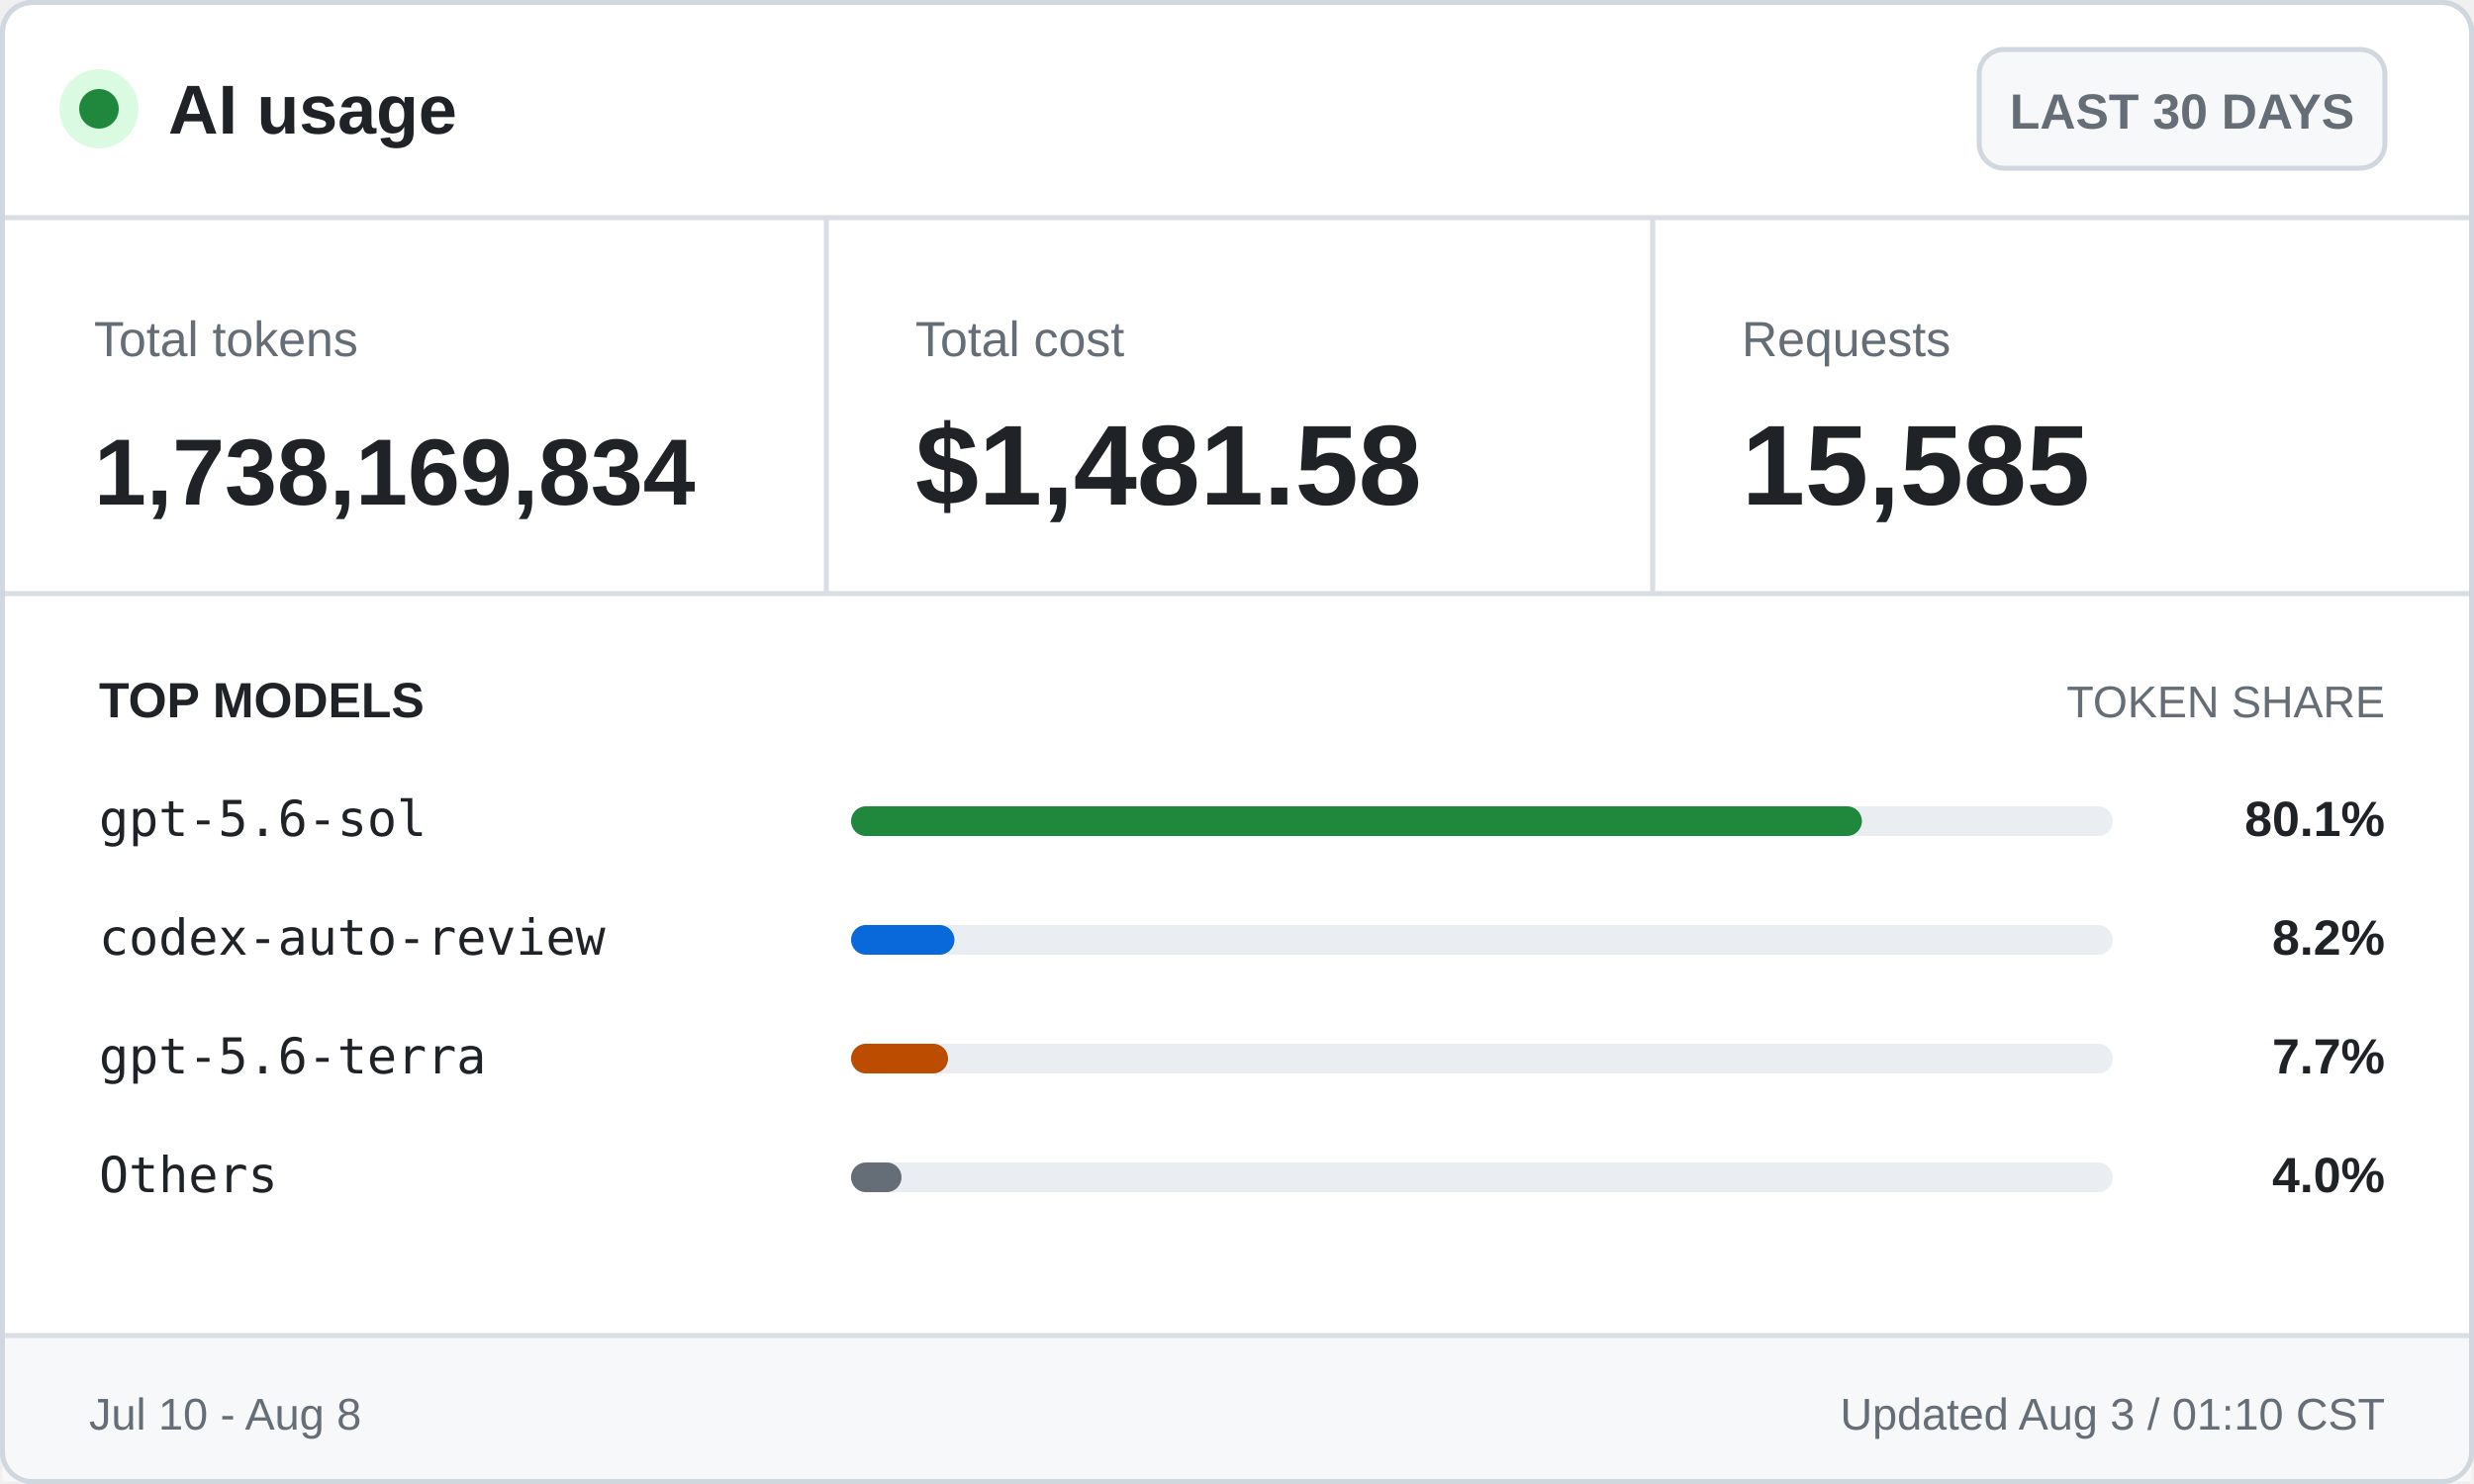
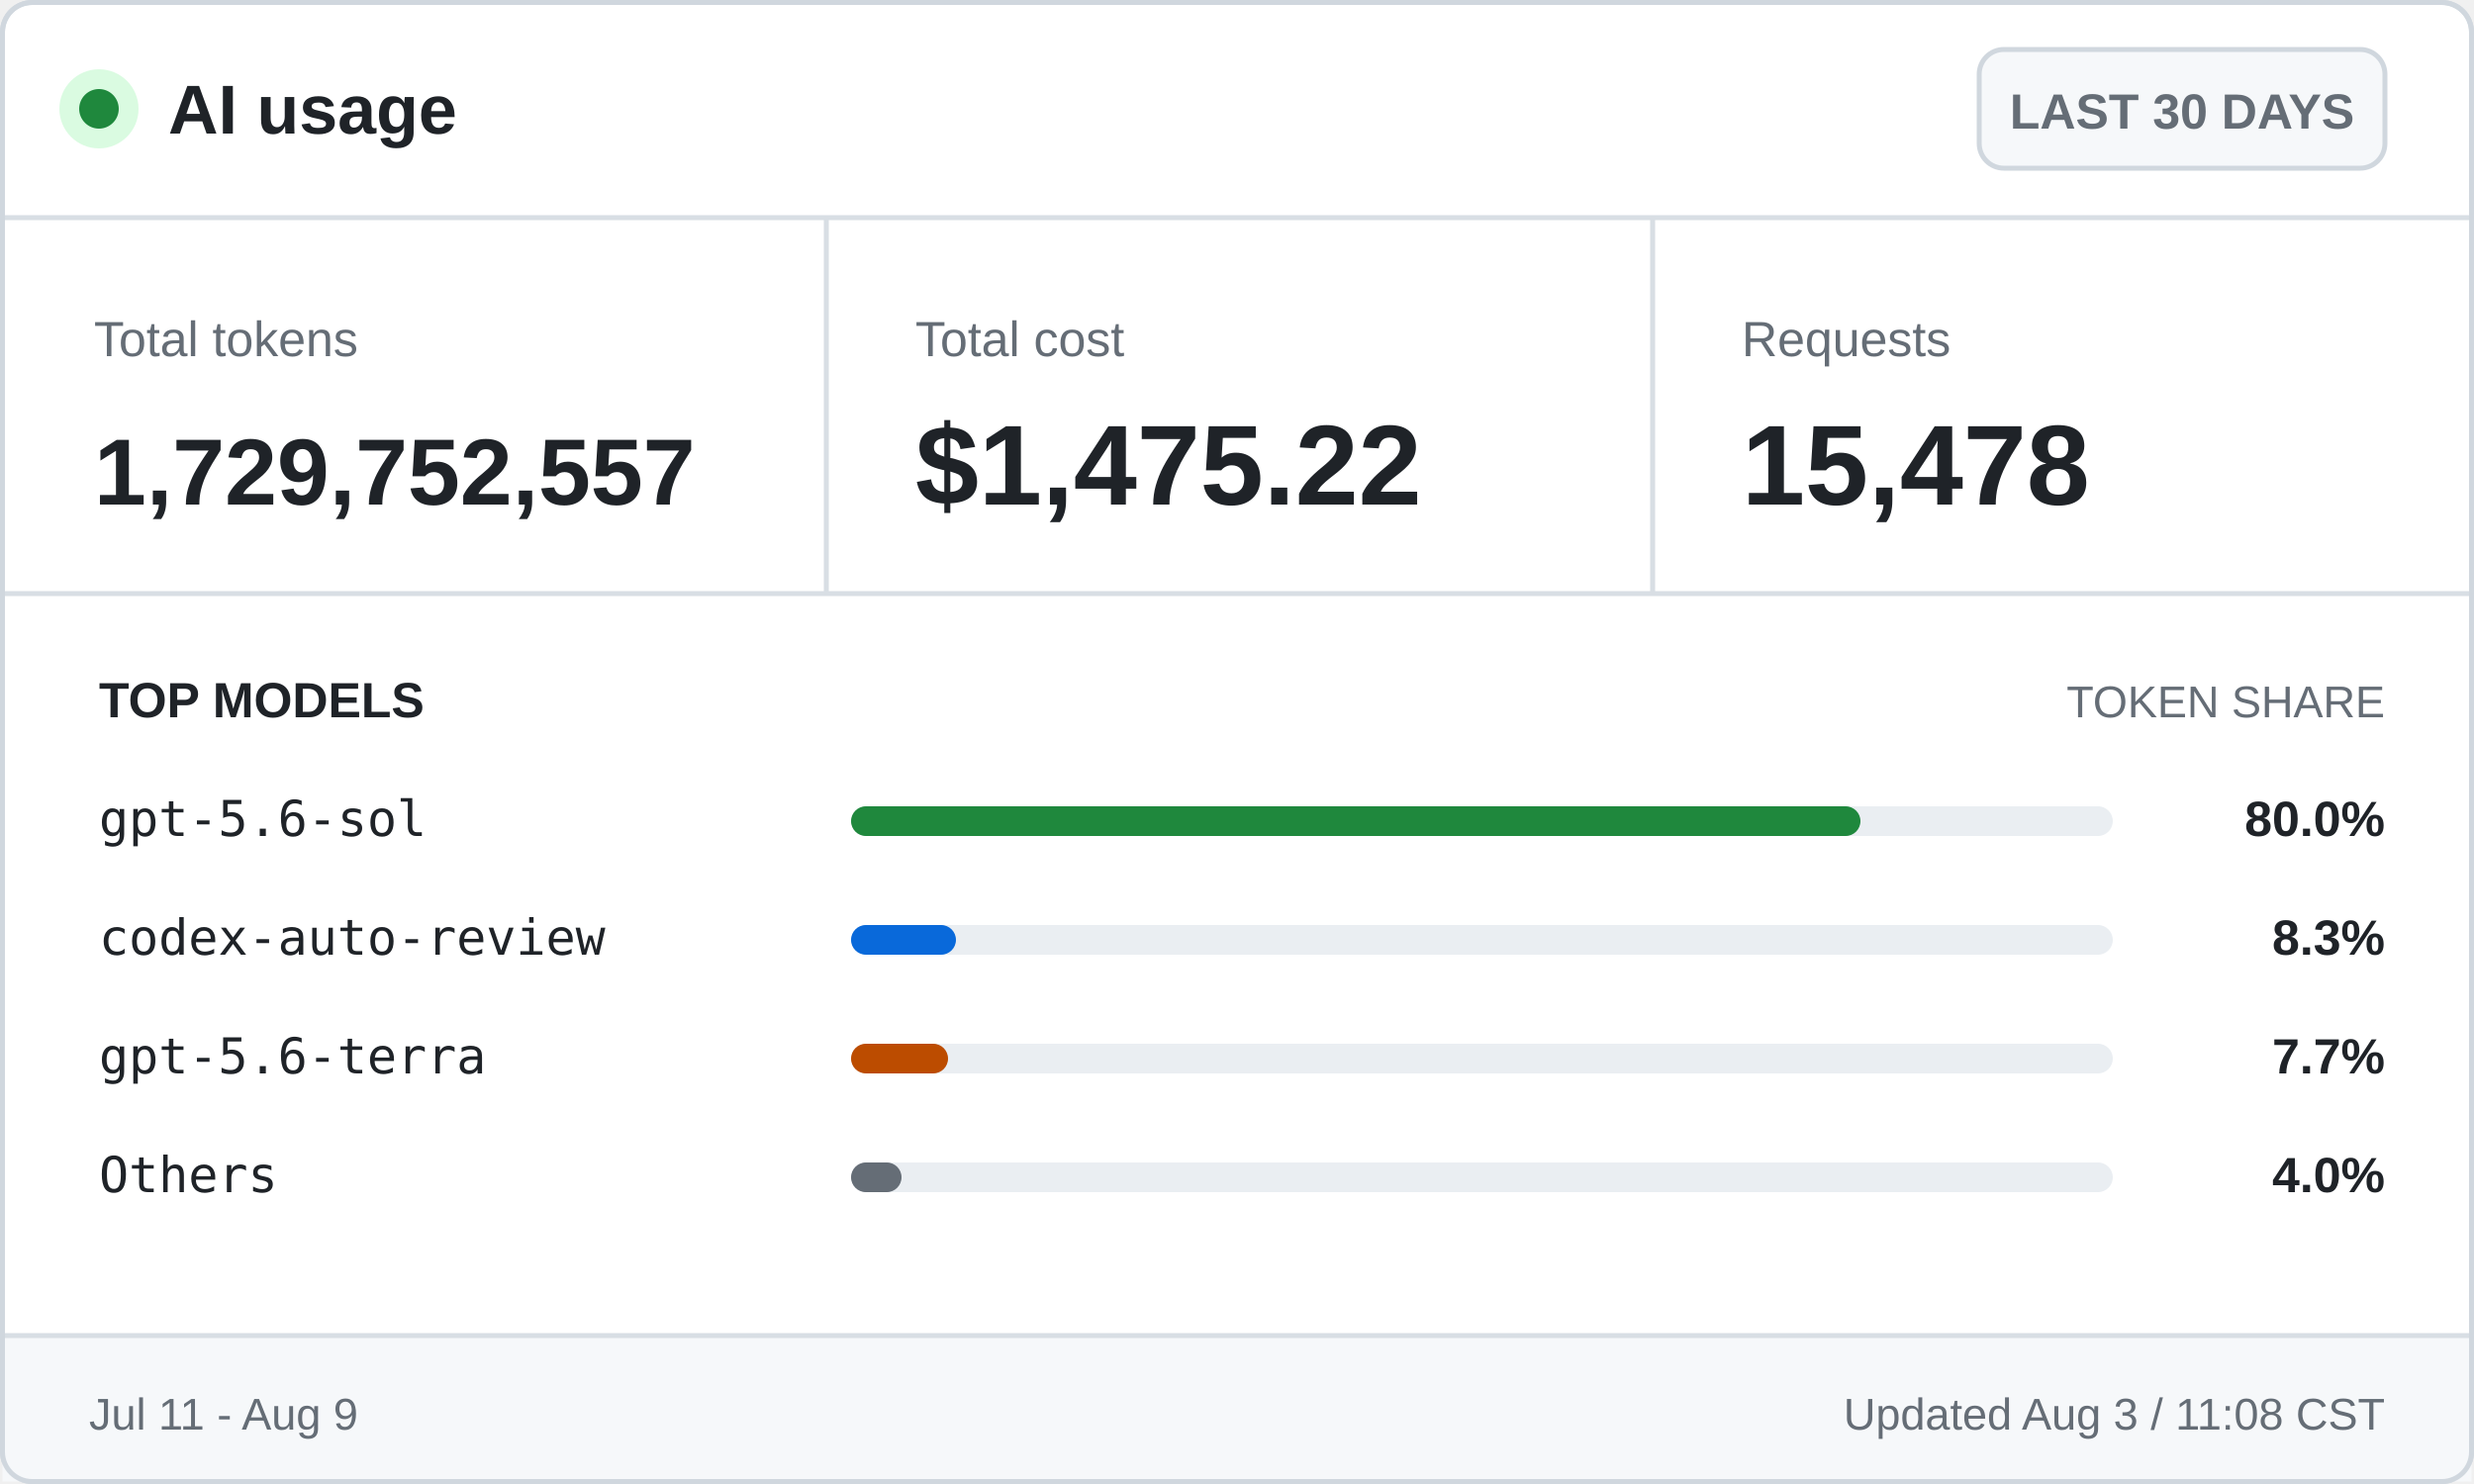
<svg xmlns="http://www.w3.org/2000/svg" width="500" height="300" viewBox="0 0 500 300" role="img" aria-labelledby="title desc">
  <style>
    .ui { font-family: -apple-system, BlinkMacSystemFont, "Segoe UI", Arial, sans-serif; }
    .mono { font-family: "Cascadia Mono", Consolas, monospace; }
    .brand { font-size: 14px; font-weight: 700; }
    .badge { font-size: 10px; font-weight: 600; }
    .label { font-size: 10px; }
    .value { font-size: 23px; font-weight: 700; }
    .token-value { font-size: 19px; font-weight: 700; }
    .section { font-size: 10px; font-weight: 700; text-transform: uppercase; }
    .section-muted { font-size: 9px; text-transform: uppercase; }
    .model { font-size: 10px; }
    .percentage { font-size: 10px; font-weight: 700; }
    .footer { font-size: 9px; }
  </style>
  <rect x="0.5" y="0.5" width="499" height="299" rx="6" fill="#ffffff" stroke="#d0d7de" />
  <circle cx="20" cy="22" r="8" fill="#dafbe1" />
  <circle cx="20" cy="22" r="4" fill="#1f883d" />
  <text class="ui brand" x="34" y="27" fill="#1f2328">AI usage</text>
  <rect x="400" y="10" width="82" height="24" rx="5" fill="#f6f8fa" stroke="#d0d7de" />
  <text class="ui badge" x="441" y="26" fill="#656d76" text-anchor="middle">LAST 30 DAYS</text>
  <line x1="0" y1="44" x2="500" y2="44" stroke="#d8dee4" />
  <text class="ui label" x="19" y="72" fill="#656d76">Total tokens</text>
-   <text class="ui token-value" x="19" y="102" fill="#1f2328">1,738,169,834</text>
+   <text class="ui token-value" x="19" y="102" fill="#1f2328">1,729,752,557</text>
  <line x1="167" y1="44" x2="167" y2="120" stroke="#d8dee4" />
  <text class="ui label" x="185" y="72" fill="#656d76">Total cost</text>
-   <text class="ui value" x="185" y="102" fill="#1f2328">$1,481.58</text>
+   <text class="ui value" x="185" y="102" fill="#1f2328">$1,475.22</text>
  <line x1="334" y1="44" x2="334" y2="120" stroke="#d8dee4" />
  <text class="ui label" x="352" y="72" fill="#656d76">Requests</text>
-   <text class="ui value" x="352" y="102" fill="#1f2328">15,585</text>
+   <text class="ui value" x="352" y="102" fill="#1f2328">15,478</text>
  <line x1="0" y1="120" x2="500" y2="120" stroke="#d8dee4" />
  <text class="ui section" x="20" y="145" fill="#1f2328">TOP MODELS</text>
  <text class="ui section-muted" x="482" y="145" fill="#656d76" text-anchor="end">TOKEN SHARE</text>
  <text class="mono model" x="20" y="169" fill="#1f2328">gpt-5.6-sol</text>
  <rect x="172" y="163" width="255" height="6" rx="3" fill="#eaeef2" />
-   <rect x="172" y="163" width="204.3" height="6" rx="3" fill="#1f883d" />
-   <text class="ui percentage" x="482" y="169" fill="#1f2328" text-anchor="end">80.1%</text>
+   <rect x="172" y="163" width="204.0" height="6" rx="3" fill="#1f883d" />
+   <text class="ui percentage" x="482" y="169" fill="#1f2328" text-anchor="end">80.0%</text>
  <text class="mono model" x="20" y="193" fill="#1f2328">codex-auto-review</text>
  <rect x="172" y="187" width="255" height="6" rx="3" fill="#eaeef2" />
-   <rect x="172" y="187" width="20.9" height="6" rx="3" fill="#0969da" />
-   <text class="ui percentage" x="482" y="193" fill="#1f2328" text-anchor="end">8.2%</text>
+   <rect x="172" y="187" width="21.2" height="6" rx="3" fill="#0969da" />
+   <text class="ui percentage" x="482" y="193" fill="#1f2328" text-anchor="end">8.3%</text>
  <text class="mono model" x="20" y="217" fill="#1f2328">gpt-5.6-terra</text>
  <rect x="172" y="211" width="255" height="6" rx="3" fill="#eaeef2" />
  <rect x="172" y="211" width="19.6" height="6" rx="3" fill="#bc4c00" />
  <text class="ui percentage" x="482" y="217" fill="#1f2328" text-anchor="end">7.7%</text>
  <text class="mono model" x="20" y="241" fill="#1f2328">Others</text>
  <rect x="172" y="235" width="255" height="6" rx="3" fill="#eaeef2" />
  <rect x="172" y="235" width="10.2" height="6" rx="3" fill="#656d76" />
  <text class="ui percentage" x="482" y="241" fill="#1f2328" text-anchor="end">4.0%</text>
  <rect x="0.5" y="270" width="499" height="29.5" fill="#f6f8fa" />
  <line x1="0" y1="270" x2="500" y2="270" stroke="#d8dee4" />
-   <text class="ui footer" x="18" y="289" fill="#656d76">Jul 10 - Aug 8</text>
-   <text class="ui footer" x="482" y="289" fill="#656d76" text-anchor="end">Updated Aug 3 / 01:10 CST</text>
+   <text class="ui footer" x="18" y="289" fill="#656d76">Jul 11 - Aug 9</text>
+   <text class="ui footer" x="482" y="289" fill="#656d76" text-anchor="end">Updated Aug 3 / 11:08 CST</text>
  <rect x="0.5" y="0.5" width="499" height="299" rx="6" fill="none" stroke="#d0d7de" />
</svg>
